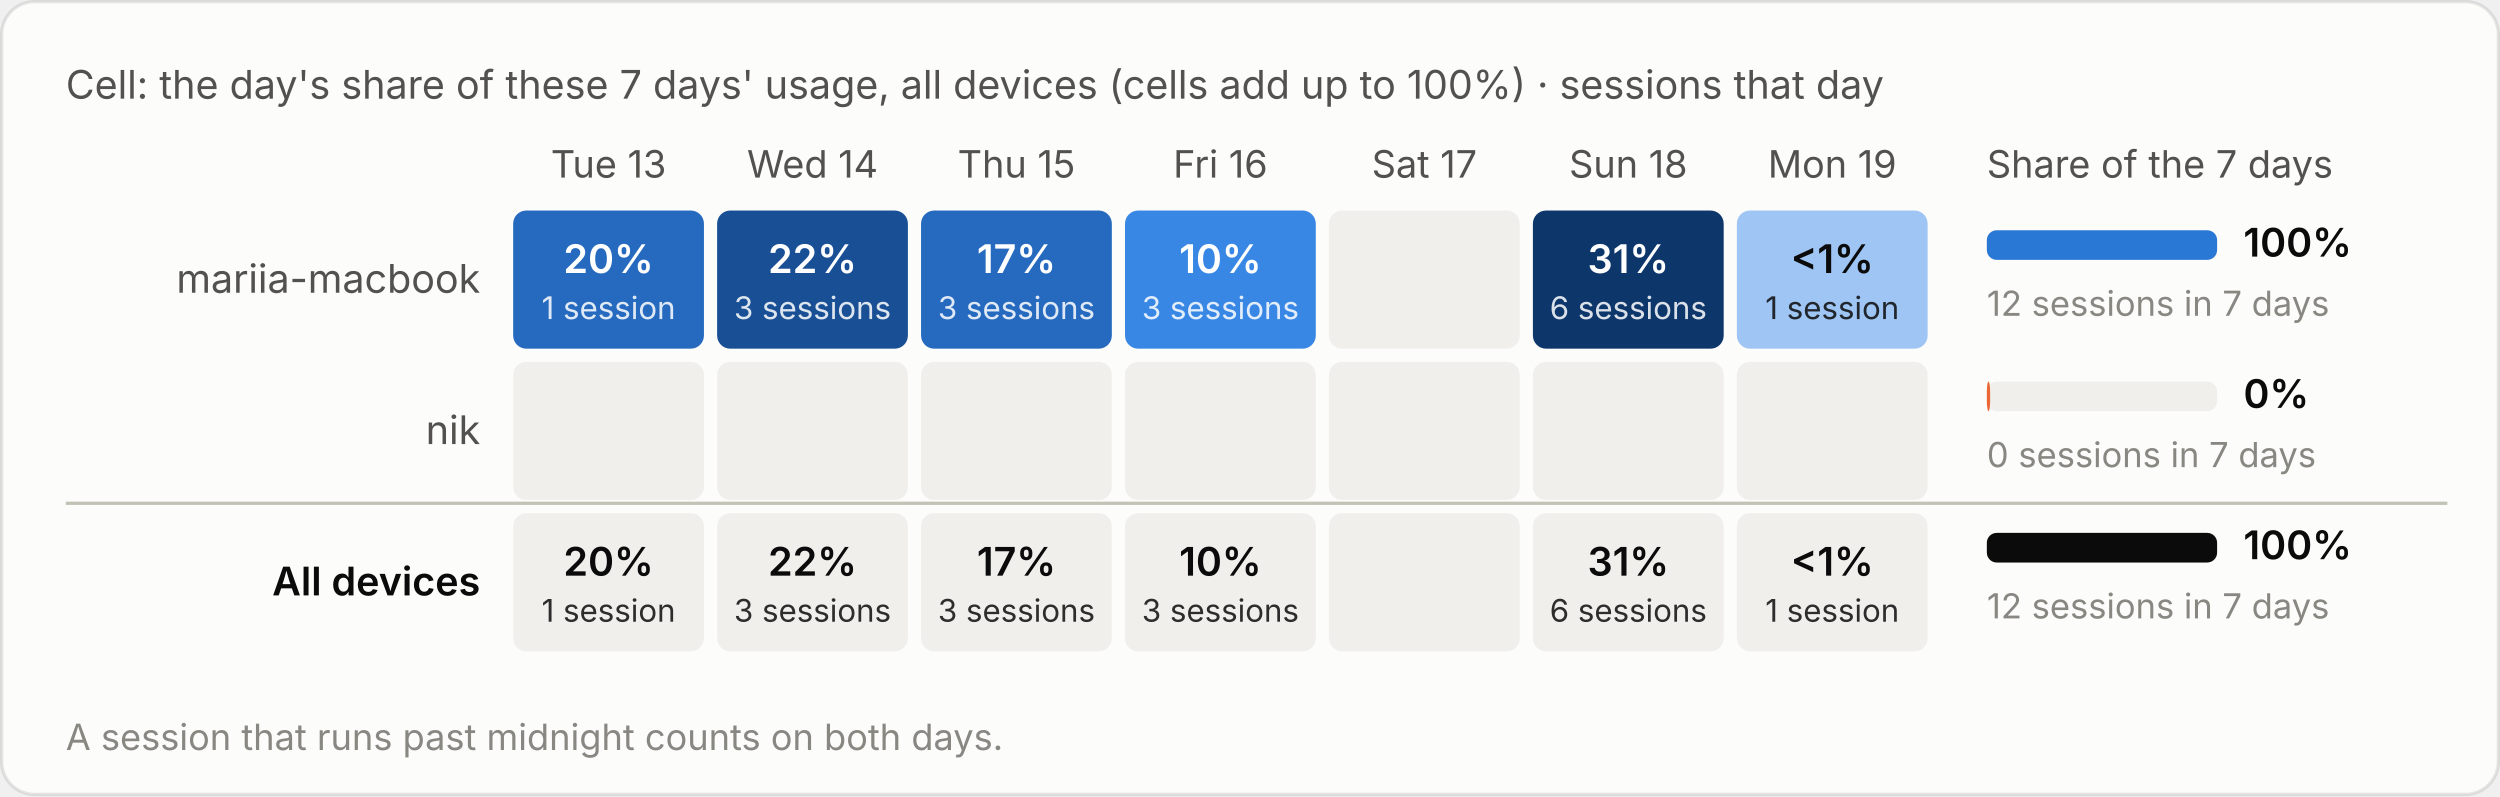
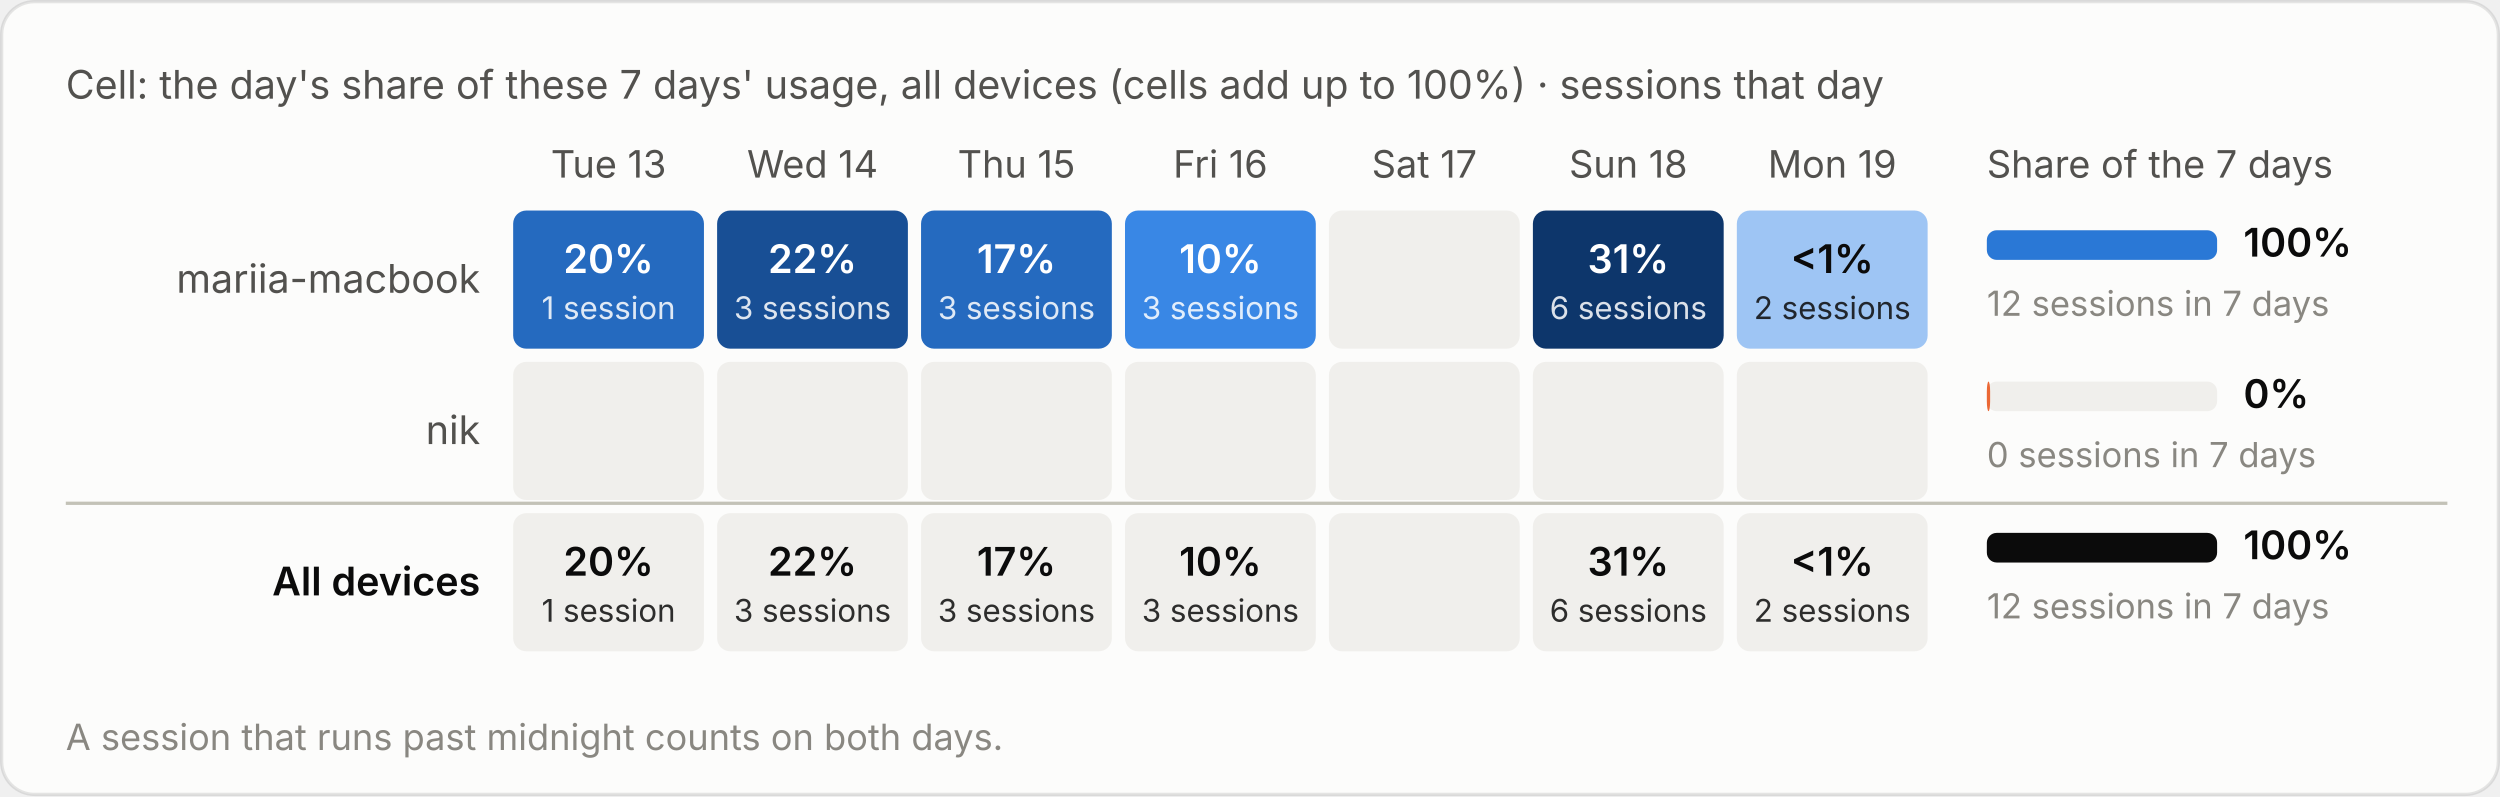
<svg xmlns="http://www.w3.org/2000/svg" viewBox="0 0 760 242" width="760" height="242" role="img" aria-label="Cell: the day's share of these 7 days' usage, all devices (cells add up to 100%) · sessions that day">
  <style>text{font-family:system-ui,-apple-system,"Segoe UI",sans-serif;font-variant-numeric:tabular-nums}.bg{fill:#fcfcfb;stroke:rgba(11,11,11,.10)}.tp{fill:#0b0b0b}.ts{fill:#52514e}.tm{fill:#898781}.grid{stroke:#e1e0d9;stroke-width:1}.base{stroke:#c3c2b7;stroke-width:1}.so{fill:#b5b3ad}.lo{stroke:#b5b3ad}.qe{fill:#f0efec}.ring{stroke:#fcfcfb}.area{fill-opacity:.1}.s0{fill:#2a78d6}.l0{stroke:#2a78d6}.s1{fill:#eb6834}.l1{stroke:#eb6834}.s2{fill:#1baf7a}.l2{stroke:#1baf7a}.s3{fill:#eda100}.l3{stroke:#eda100}.s4{fill:#e87ba4}.l4{stroke:#e87ba4}.s5{fill:#008300}.l5{stroke:#008300}.s6{fill:#4a3aa7}.l6{stroke:#4a3aa7}.s7{fill:#e34948}.l7{stroke:#e34948}.q0{fill:#cde2fb}.q1{fill:#9ec5f4}.q2{fill:#6da7ec}.q3{fill:#3987e5}.q4{fill:#256abf}.q5{fill:#184f95}.q6{fill:#0d366b}.r0{fill:#f8d4d4}.r1{fill:#ec8f8f}.r2{fill:#c42f2f}.a0{fill:#fbe3e3}.a1{fill:#f5b8b8}.a2{fill:#ec8f8f}.a3{fill:#d65252}.a4{fill:#a82525}.tq0{fill:#0b0b0b}.tq1{fill:#0b0b0b}.tq2{fill:#0b0b0b}.tq3{fill:#ffffff}.tq4{fill:#ffffff}.tq5{fill:#ffffff}.tq6{fill:#ffffff}.tr0{fill:#0b0b0b}.tr1{fill:#0b0b0b}.tr2{fill:#ffffff}.ta0{fill:#0b0b0b}.ta1{fill:#0b0b0b}.ta2{fill:#0b0b0b}.ta3{fill:#ffffff}.ta4{fill:#ffffff}.tw{fill:#ffffff}@media (prefers-color-scheme:dark){.bg{fill:#1a1a19;stroke:rgba(255,255,255,.10)}.tp{fill:#fff}.ts{fill:#c3c2b7}.tm{fill:#898781}.grid{stroke:#2c2c2a}.base{stroke:#383835}.so{fill:#5c5b57}.lo{stroke:#5c5b57}.qe{fill:#262624}.ring{stroke:#1a1a19}.s0{fill:#3987e5}.l0{stroke:#3987e5}.s1{fill:#d95926}.l1{stroke:#d95926}.s2{fill:#199e70}.l2{stroke:#199e70}.s3{fill:#c98500}.l3{stroke:#c98500}.s4{fill:#d55181}.l4{stroke:#d55181}.s5{fill:#008300}.l5{stroke:#008300}.s6{fill:#9085e9}.l6{stroke:#9085e9}.s7{fill:#e66767}.l7{stroke:#e66767}.q0{fill:#16263a}.q1{fill:#123a66}.q2{fill:#184f95}.q3{fill:#256abf}.q4{fill:#3987e5}.q5{fill:#6da7ec}.q6{fill:#b7d3f6}.r0{fill:#4a2023}.r1{fill:#8c2c2f}.r2{fill:#e25555}.a0{fill:#3a1a1c}.a1{fill:#5e2427}.a2{fill:#8c2c2f}.a3{fill:#c43c3f}.a4{fill:#f07070}.tq0{fill:#ffffff}.tq1{fill:#ffffff}.tq2{fill:#ffffff}.tq3{fill:#ffffff}.tq4{fill:#ffffff}.tq5{fill:#0b0b0b}.tq6{fill:#0b0b0b}.tr0{fill:#ffffff}.tr1{fill:#ffffff}.tr2{fill:#ffffff}.ta0{fill:#ffffff}.ta1{fill:#ffffff}.ta2{fill:#ffffff}.ta3{fill:#ffffff}.ta4{fill:#0b0b0b}.tw{fill:#ffffff}}</style>
  <rect class="bg" x=".5" y=".5" width="759" height="241" rx="10" />
  <text class="ts" x="20" y="30" font-size="12">Cell: the day's share of these 7 days' usage, all devices (cells add up to 100%) · sessions that day</text>
  <g transform="translate(0,-20)">
    <text class="ts" x="185.0" y="74" font-size="11.5" text-anchor="middle">Tue 13</text>
    <text class="ts" x="247.0" y="74" font-size="11.5" text-anchor="middle">Wed 14</text>
    <text class="ts" x="309.0" y="74" font-size="11.5" text-anchor="middle">Thu 15</text>
    <text class="ts" x="371.0" y="74" font-size="11.5" text-anchor="middle">Fri 16</text>
    <text class="ts" x="433.0" y="74" font-size="11.5" text-anchor="middle">Sat 17</text>
    <text class="ts" x="495.0" y="74" font-size="11.5" text-anchor="middle">Sun 18</text>
    <text class="ts" x="557.0" y="74" font-size="11.5" text-anchor="middle">Mon 19</text>
    <text class="ts" x="604" y="74" font-size="11.5">Share of the 7 days</text>
    <text class="ts" x="146" y="109.0" font-size="12" text-anchor="end">mariia-macbook</text>
    <rect class="q4" x="156.0" y="84" width="58" height="42" rx="4" />
    <text class="tq4" x="185.0" y="103.0" font-size="12" font-weight="600" text-anchor="middle">20%</text>
    <text class="tq4" x="185.0" y="117.0" font-size="9.5" text-anchor="middle" opacity=".85">1 session</text>
    <rect class="q5" x="218.0" y="84" width="58" height="42" rx="4" />
    <text class="tq5" x="247.0" y="103.0" font-size="12" font-weight="600" text-anchor="middle">22%</text>
    <text class="tq5" x="247.0" y="117.0" font-size="9.5" text-anchor="middle" opacity=".85">3 sessions</text>
    <rect class="q4" x="280.0" y="84" width="58" height="42" rx="4" />
    <text class="tq4" x="309.0" y="103.0" font-size="12" font-weight="600" text-anchor="middle">17%</text>
    <text class="tq4" x="309.0" y="117.0" font-size="9.5" text-anchor="middle" opacity=".85">3 sessions</text>
    <rect class="q3" x="342.0" y="84" width="58" height="42" rx="4" />
    <text class="tq3" x="371.0" y="103.0" font-size="12" font-weight="600" text-anchor="middle">10%</text>
    <text class="tq3" x="371.0" y="117.0" font-size="9.5" text-anchor="middle" opacity=".85">3 sessions</text>
    <rect class="qe" x="404.0" y="84" width="58" height="42" rx="4" />
    <rect class="q6" x="466.0" y="84" width="58" height="42" rx="4" />
    <text class="tq6" x="495.0" y="103.0" font-size="12" font-weight="600" text-anchor="middle">31%</text>
    <text class="tq6" x="495.0" y="117.0" font-size="9.5" text-anchor="middle" opacity=".85">6 sessions</text>
    <rect class="q1" x="528.0" y="84" width="58" height="42" rx="4" />
    <text class="tq1" x="557.0" y="103.0" font-size="12" font-weight="600" text-anchor="middle">&lt;1%</text>
-     <text class="tq1" x="557.0" y="117.0" font-size="9.5" text-anchor="middle" opacity=".85">1 session</text>
+     <text class="tq1" x="557.0" y="117.0" font-size="9.5" text-anchor="middle" opacity=".85">2 sessions</text>
    <rect class="qe" x="604" y="90.0" width="70" height="9" rx="3" />
    <rect class="s0" x="604" y="90.0" width="70.0" height="9" rx="3" />
    <text class="tp" x="682" y="98.0" font-size="12" font-weight="600">100%</text>
    <text class="tm" x="604" y="116.0" font-size="10.5">12 sessions in 7 days</text>
    <text class="ts" x="146" y="155.0" font-size="12" text-anchor="end">nik</text>
    <rect class="qe" x="156.0" y="130" width="58" height="42" rx="4" />
    <rect class="qe" x="218.0" y="130" width="58" height="42" rx="4" />
    <rect class="qe" x="280.0" y="130" width="58" height="42" rx="4" />
    <rect class="qe" x="342.0" y="130" width="58" height="42" rx="4" />
    <rect class="qe" x="404.0" y="130" width="58" height="42" rx="4" />
    <rect class="qe" x="466.0" y="130" width="58" height="42" rx="4" />
    <rect class="qe" x="528.0" y="130" width="58" height="42" rx="4" />
    <rect class="qe" x="604" y="136.0" width="70" height="9" rx="3" />
    <rect class="s1" x="604" y="136.0" width="1.0" height="9" rx="3" />
    <text class="tp" x="682" y="144.0" font-size="12" font-weight="600">0%</text>
    <text class="tm" x="604" y="162.0" font-size="10.5">0 sessions in 7 days</text>
    <line class="base" x1="20" x2="744" y1="173" y2="173" />
    <text class="tp" x="146" y="201.0" font-size="12" text-anchor="end" font-weight="600">All devices</text>
    <rect class="qe" x="156.0" y="176" width="58" height="42" rx="4" />
    <text class="tp" x="185.0" y="195.0" font-size="12" font-weight="600" text-anchor="middle">20%</text>
    <text class="tp" x="185.0" y="209.0" font-size="9.5" text-anchor="middle" opacity=".85">1 session</text>
    <rect class="qe" x="218.0" y="176" width="58" height="42" rx="4" />
    <text class="tp" x="247.0" y="195.0" font-size="12" font-weight="600" text-anchor="middle">22%</text>
    <text class="tp" x="247.0" y="209.0" font-size="9.5" text-anchor="middle" opacity=".85">3 sessions</text>
    <rect class="qe" x="280.0" y="176" width="58" height="42" rx="4" />
    <text class="tp" x="309.0" y="195.0" font-size="12" font-weight="600" text-anchor="middle">17%</text>
    <text class="tp" x="309.0" y="209.0" font-size="9.5" text-anchor="middle" opacity=".85">3 sessions</text>
    <rect class="qe" x="342.0" y="176" width="58" height="42" rx="4" />
    <text class="tp" x="371.0" y="195.0" font-size="12" font-weight="600" text-anchor="middle">10%</text>
    <text class="tp" x="371.0" y="209.0" font-size="9.5" text-anchor="middle" opacity=".85">3 sessions</text>
    <rect class="qe" x="404.0" y="176" width="58" height="42" rx="4" />
    <rect class="qe" x="466.0" y="176" width="58" height="42" rx="4" />
    <text class="tp" x="495.0" y="195.0" font-size="12" font-weight="600" text-anchor="middle">31%</text>
    <text class="tp" x="495.0" y="209.0" font-size="9.5" text-anchor="middle" opacity=".85">6 sessions</text>
    <rect class="qe" x="528.0" y="176" width="58" height="42" rx="4" />
    <text class="tp" x="557.0" y="195.0" font-size="12" font-weight="600" text-anchor="middle">&lt;1%</text>
-     <text class="tp" x="557.0" y="209.0" font-size="9.5" text-anchor="middle" opacity=".85">1 session</text>
+     <text class="tp" x="557.0" y="209.0" font-size="9.5" text-anchor="middle" opacity=".85">2 sessions</text>
    <rect class="qe" x="604" y="182.0" width="70" height="9" rx="3" />
    <rect class="tp" x="604" y="182.0" width="70.0" height="9" rx="3" />
    <text class="tp" x="682" y="190.0" font-size="12" font-weight="600">100%</text>
    <text class="tm" x="604" y="208.0" font-size="10.5">12 sessions in 7 days</text>
    <text class="tm" x="20" y="248" font-size="11">A session that runs past midnight counts on both days.</text>
  </g>
</svg>
